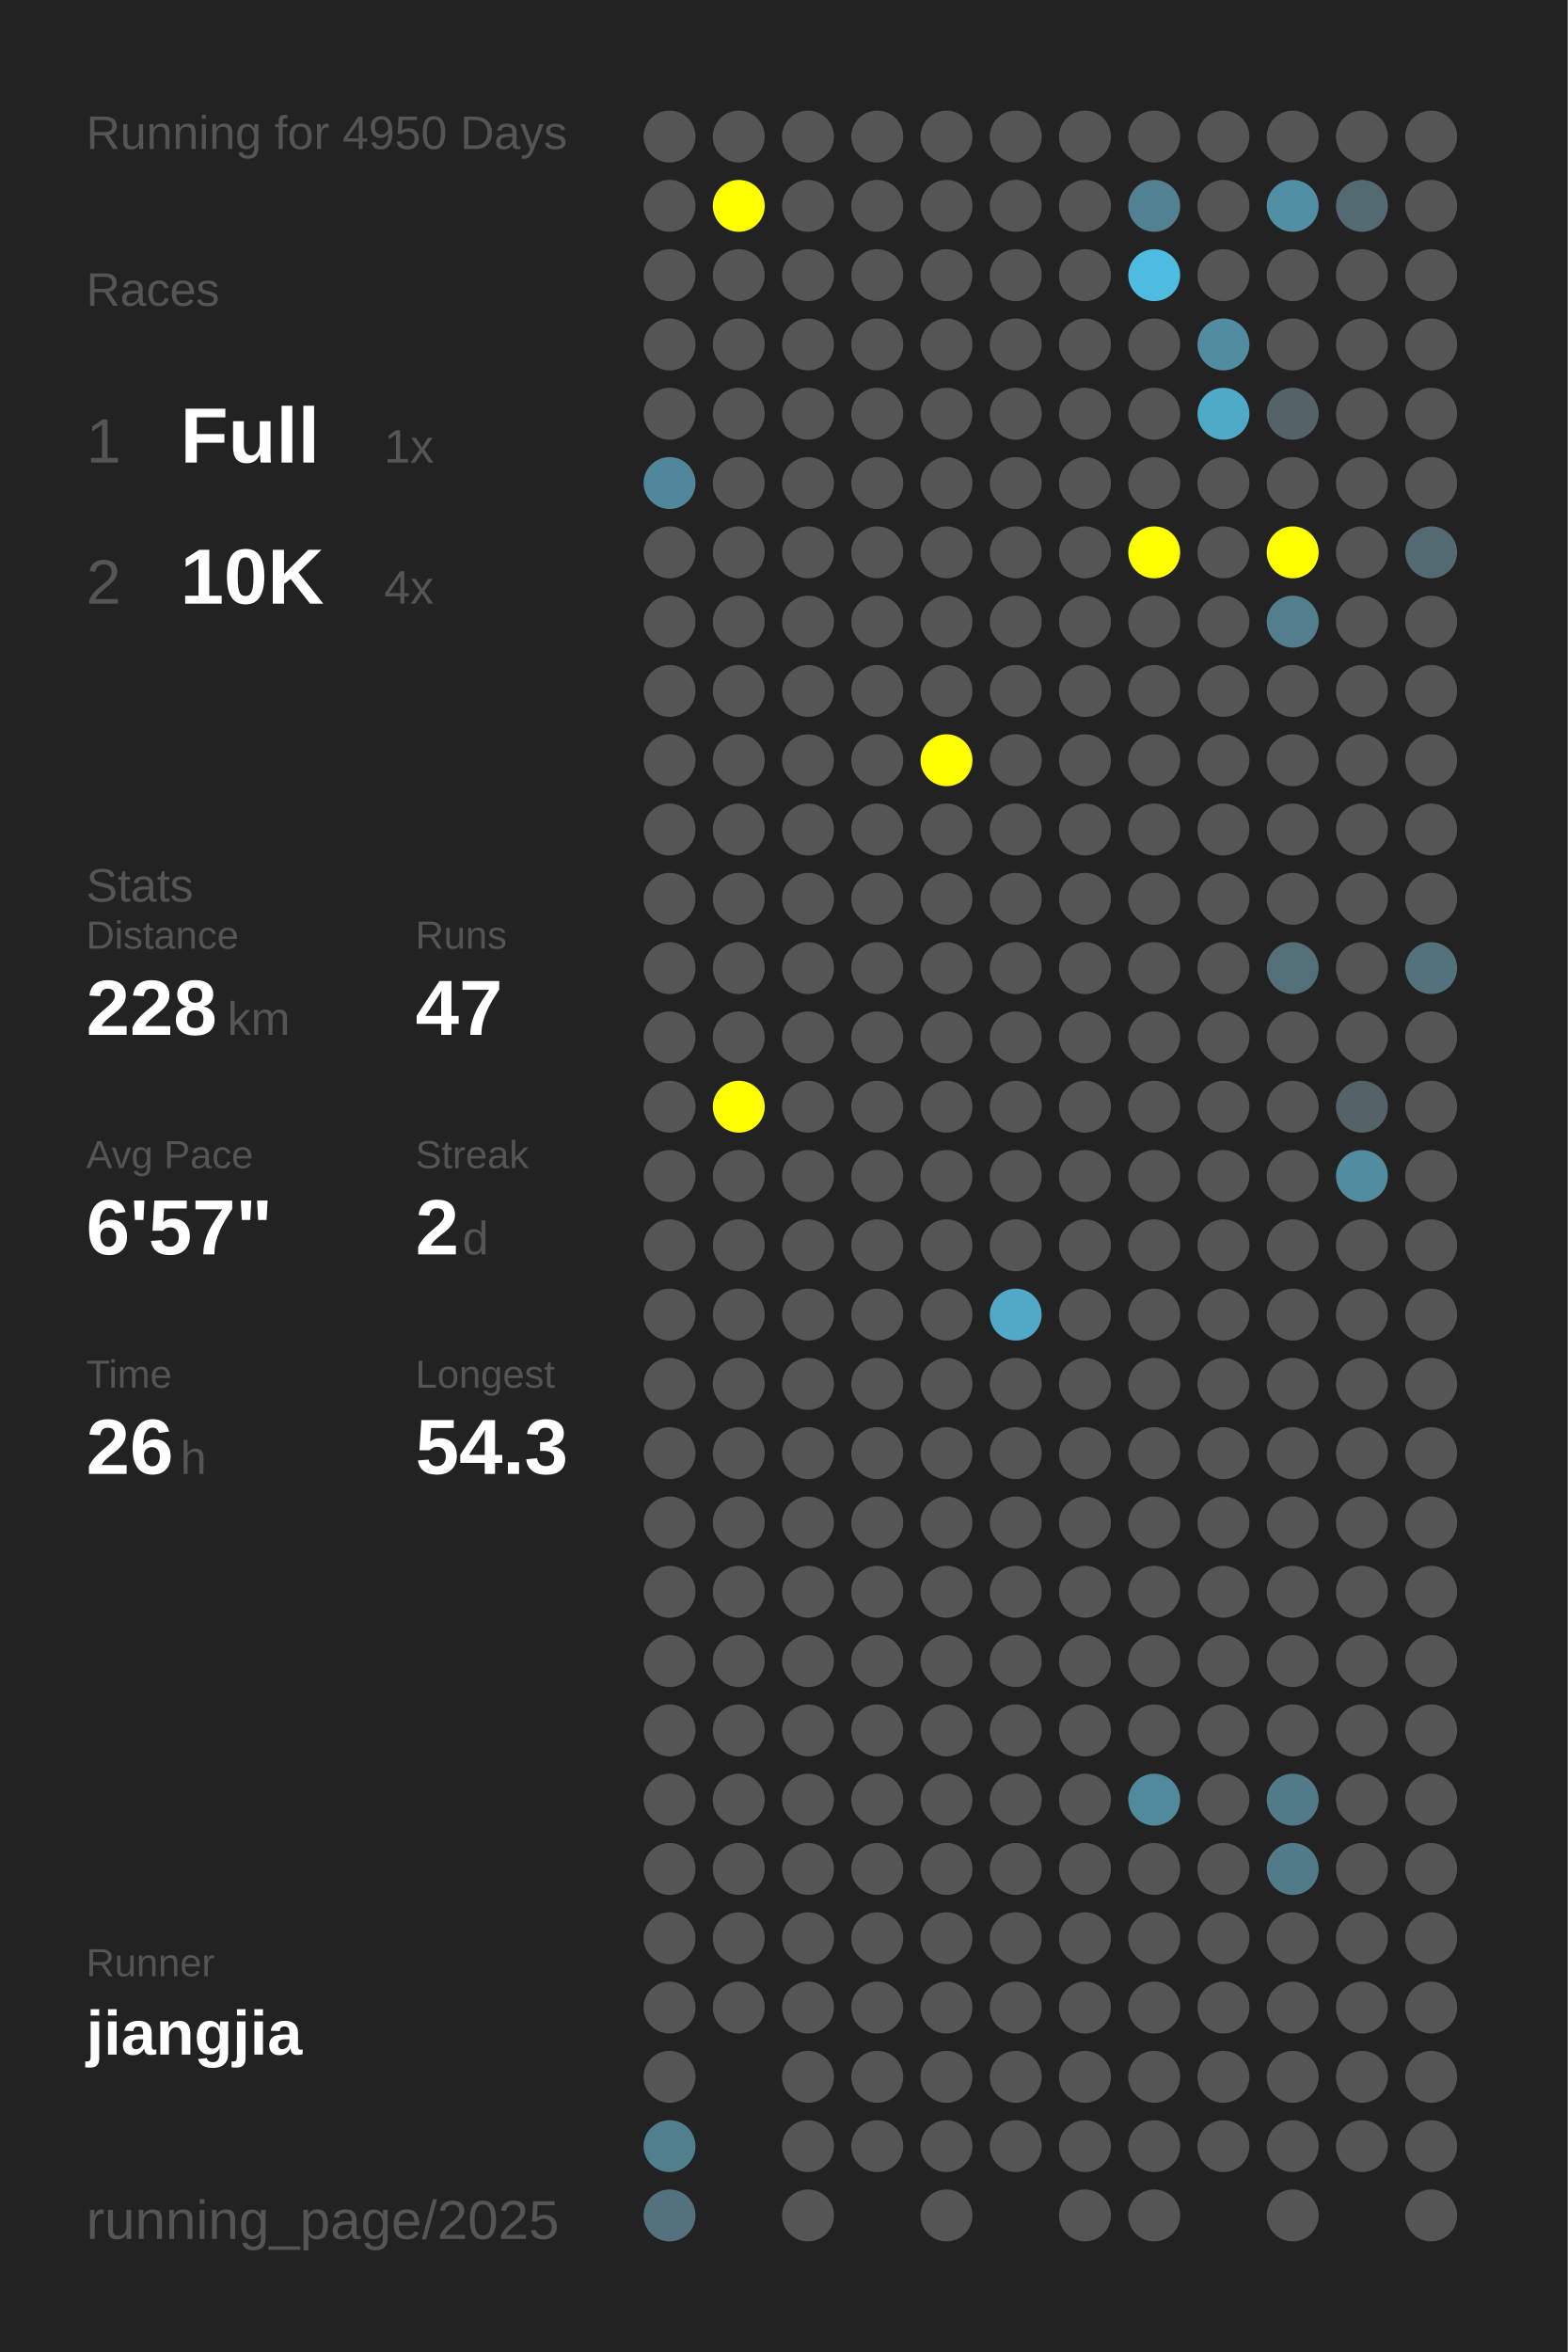
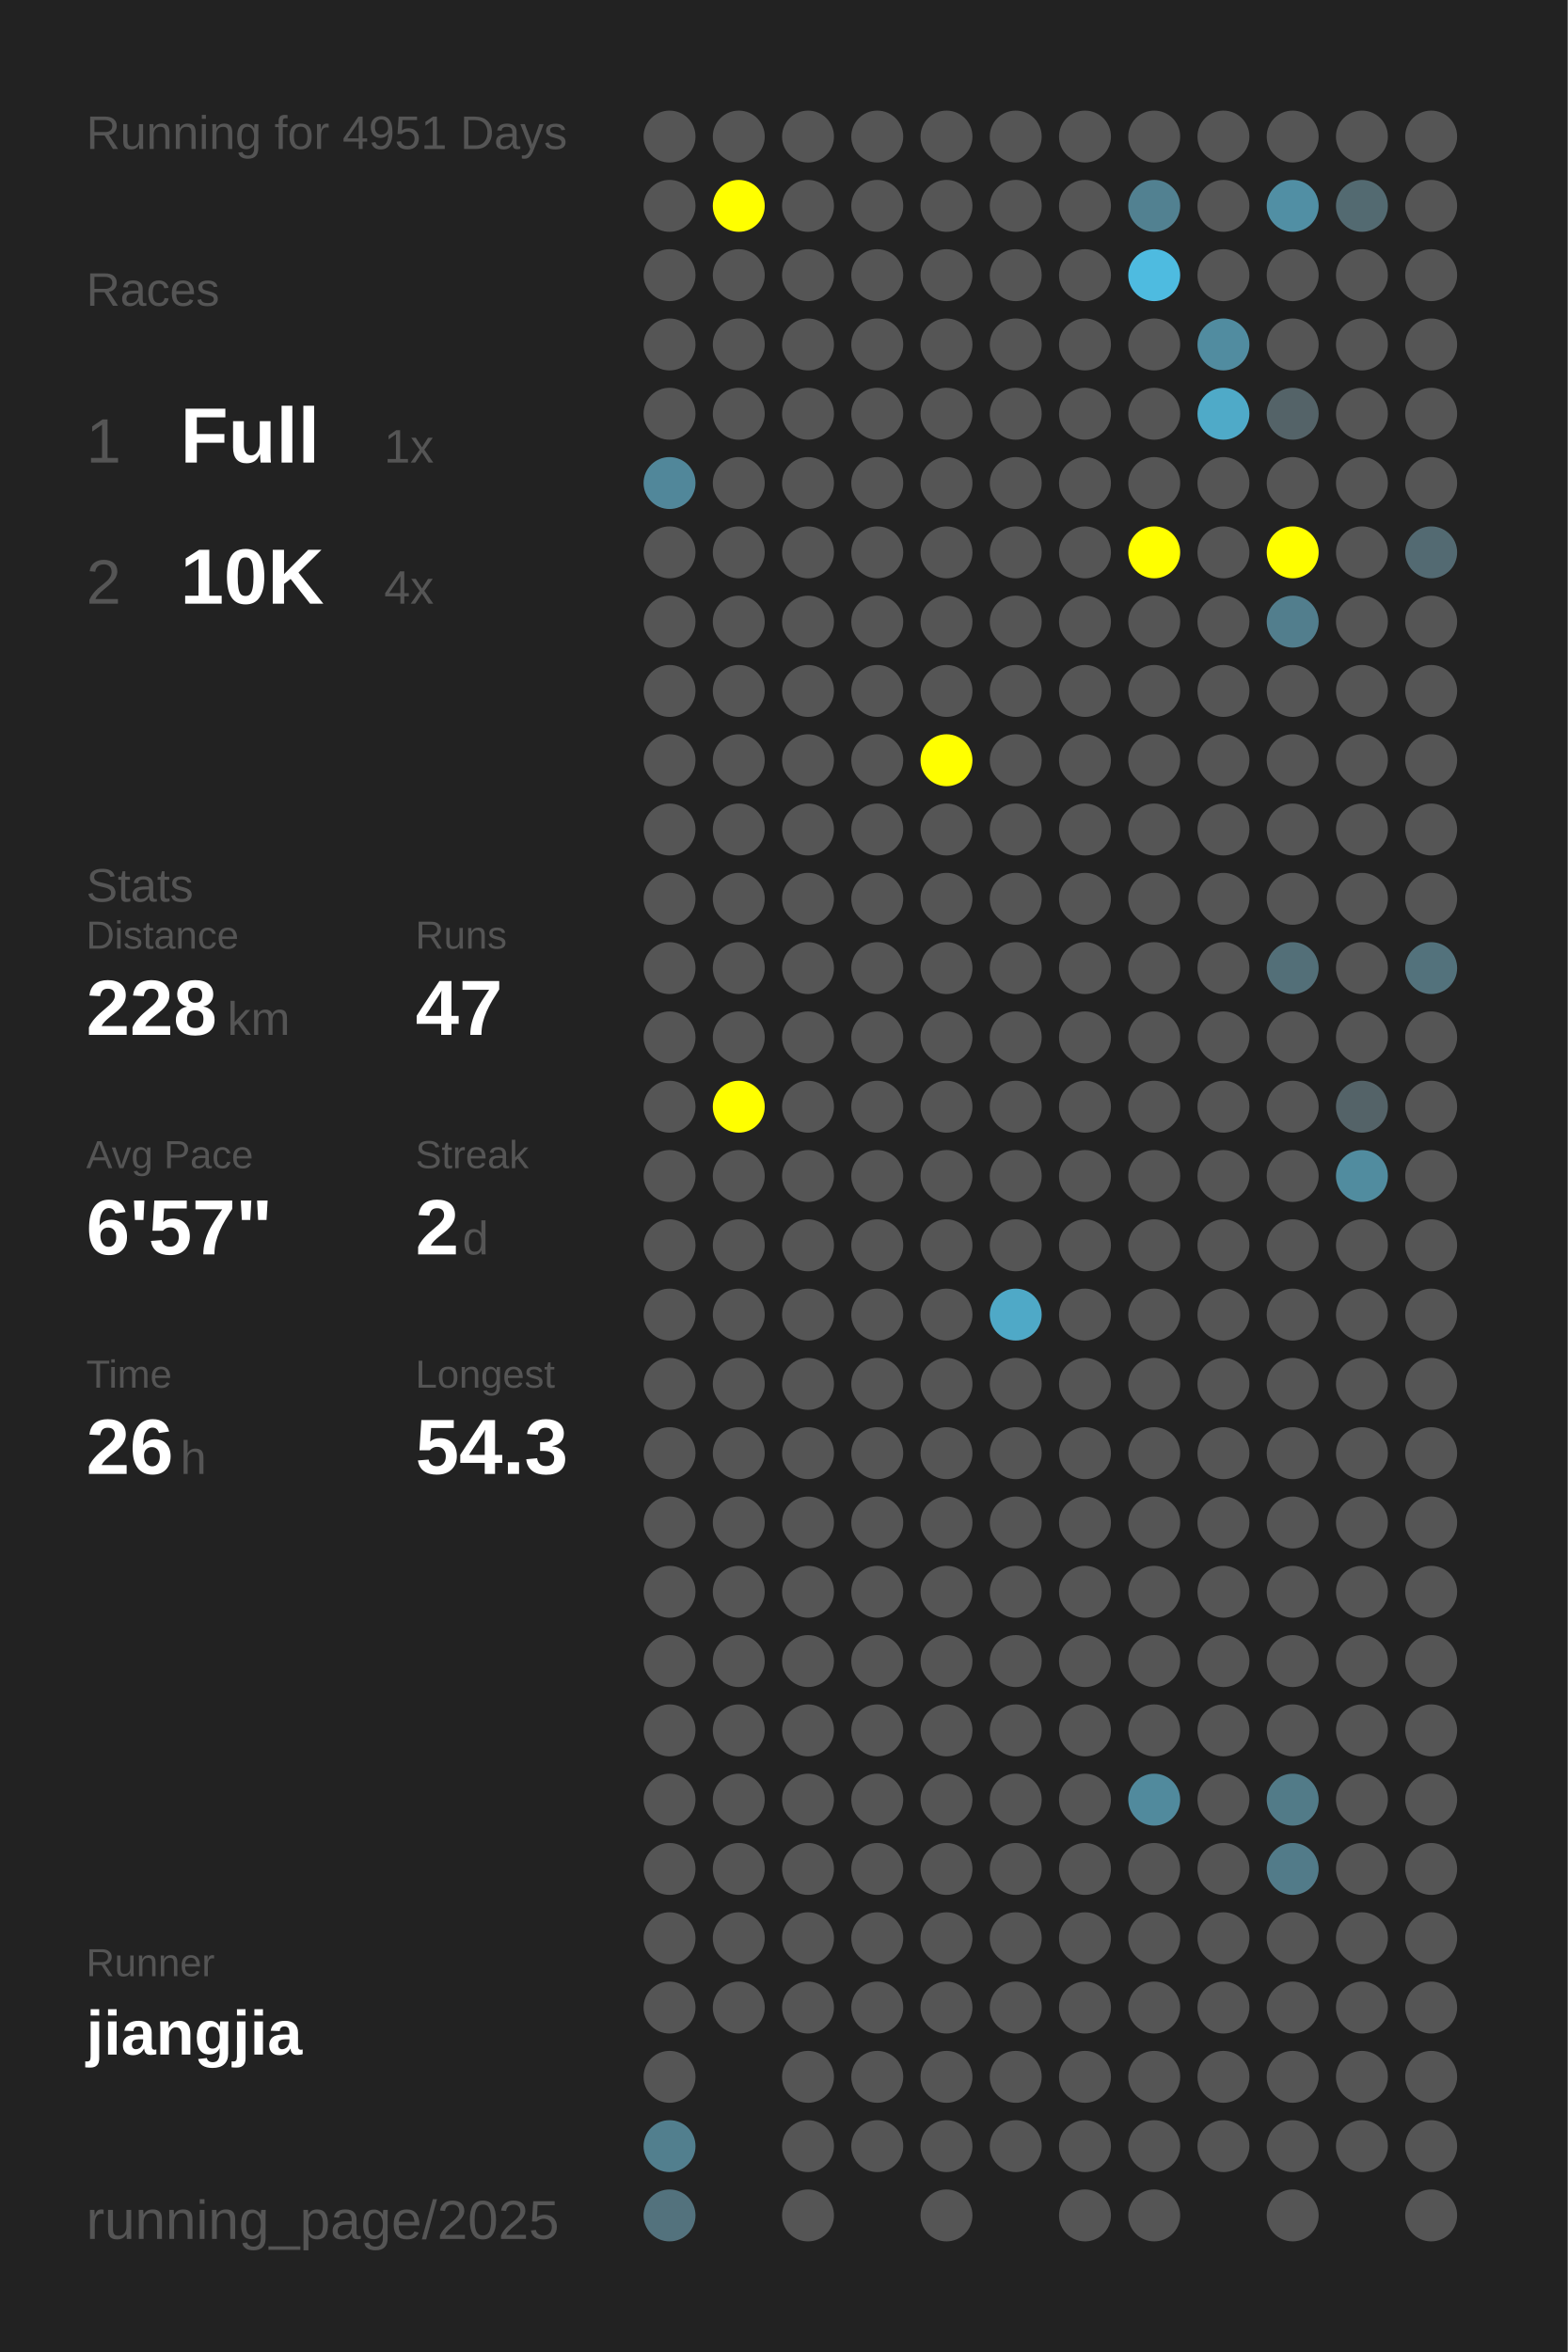
<svg xmlns="http://www.w3.org/2000/svg" baseProfile="full" height="300mm" version="1.1" viewBox="0,0,200,300" width="200mm">
  <defs />
  <rect fill="#222222" height="300" width="200" x="0" y="0" />
-   <text fill="#555555" style="font-size:6px; font-family:Arial;" x="11" y="19">Running for 4950 Days</text>
+   <text fill="#555555" style="font-size:6px; font-family:Arial;" x="11" y="19">Running for 4951 Days</text>
  <text fill="#555555" style="font-size:6px; font-family:Arial;" x="11" y="39">Races</text>
  <text fill="#555555" style="font-size:8px; font-family:Arial;" x="11" y="59">1</text>
  <text fill="#FFFFFF" style="font-size:10px; font-family:Arial; font-weight:bold;" x="23" y="59">Full</text>
  <text fill="#555555" style="font-size:6px; font-family:Arial;" x="49" y="59">1x</text>
  <text fill="#555555" style="font-size:8px; font-family:Arial;" x="11" y="77">2</text>
  <text fill="#FFFFFF" style="font-size:10px; font-family:Arial; font-weight:bold;" x="23" y="77">10K</text>
  <text fill="#555555" style="font-size:6px; font-family:Arial;" x="49" y="77">4x</text>
  <text fill="#555555" style="font-size:6px; font-family:Arial;" x="11" y="115">Stats</text>
  <text fill="#555555" style="font-size:5px; font-family:Arial;" x="11" y="121">Distance</text>
  <text fill="#FFFFFF" style="font-size:10px; font-family:Arial; font-weight:bold;" x="11" y="132">228</text>
  <text fill="#555555" style="font-size:6px; font-family:Arial;" x="29" y="132">km</text>
  <text fill="#555555" style="font-size:5px; font-family:Arial;" x="53" y="121">Runs</text>
  <text fill="#FFFFFF" style="font-size:10px; font-family:Arial; font-weight:bold;" x="53" y="132">47</text>
  <text fill="#555555" style="font-size:5px; font-family:Arial;" x="11" y="149">Avg Pace</text>
  <text fill="#FFFFFF" style="font-size:10px; font-family:Arial; font-weight:bold;" x="11" y="160">6'57"</text>
  <text fill="#555555" style="font-size:5px; font-family:Arial;" x="53" y="149">Streak</text>
  <text fill="#FFFFFF" style="font-size:10px; font-family:Arial; font-weight:bold;" x="53" y="160">2</text>
  <text fill="#555555" style="font-size:6px; font-family:Arial;" x="59" y="160">d</text>
  <text fill="#555555" style="font-size:5px; font-family:Arial;" x="11" y="177">Time</text>
  <text fill="#FFFFFF" style="font-size:10px; font-family:Arial; font-weight:bold;" x="11" y="188">26</text>
  <text fill="#555555" style="font-size:6px; font-family:Arial;" x="23" y="188">h</text>
  <text fill="#555555" style="font-size:5px; font-family:Arial;" x="53" y="177">Longest</text>
  <text fill="#FFFFFF" style="font-size:10px; font-family:Arial; font-weight:bold;" x="53" y="188">54.3</text>
  <text fill="#555555" style="font-size:5px; font-family:Arial;" x="11" y="252.065">Runner</text>
  <text fill="#FFFFFF" style="font-size:8px; font-family:Arial; font-weight:bold;" x="11" y="262.065">jiangjia</text>
  <text fill="#555555" style="font-size:7px; font-family:Arial;" x="11" y="285.581">running_page/2025</text>
  <circle cx="85.417" cy="17.419" fill="#555555" r="3.312" />
  <circle cx="85.417" cy="26.258" fill="#555555" r="3.312" />
  <circle cx="85.417" cy="35.097" fill="#555555" r="3.312" />
  <circle cx="85.417" cy="43.935" fill="#555555" r="3.312" />
  <circle cx="85.417" cy="52.774" fill="#555555" r="3.312" />
  <circle cx="85.417" cy="61.613" fill="#51879a" r="3.312" />
  <circle cx="85.417" cy="70.452" fill="#555555" r="3.312" />
  <circle cx="85.417" cy="79.29" fill="#555555" r="3.312" />
  <circle cx="85.417" cy="88.129" fill="#555555" r="3.312" />
  <circle cx="85.417" cy="96.968" fill="#555555" r="3.312" />
  <circle cx="85.417" cy="105.806" fill="#555555" r="3.312" />
  <circle cx="85.417" cy="114.645" fill="#555555" r="3.312" />
  <circle cx="85.417" cy="123.484" fill="#555555" r="3.312" />
  <circle cx="85.417" cy="132.323" fill="#555555" r="3.312" />
  <circle cx="85.417" cy="141.161" fill="#555555" r="3.312" />
  <circle cx="85.417" cy="150" fill="#555555" r="3.312" />
  <circle cx="85.417" cy="158.839" fill="#555555" r="3.312" />
  <circle cx="85.417" cy="167.677" fill="#555555" r="3.312" />
  <circle cx="85.417" cy="176.516" fill="#555555" r="3.312" />
  <circle cx="85.417" cy="185.355" fill="#555555" r="3.312" />
  <circle cx="85.417" cy="194.194" fill="#555555" r="3.312" />
  <circle cx="85.417" cy="203.032" fill="#555555" r="3.312" />
  <circle cx="85.417" cy="211.871" fill="#555555" r="3.312" />
  <circle cx="85.417" cy="220.71" fill="#555555" r="3.312" />
  <circle cx="85.417" cy="229.548" fill="#555555" r="3.312" />
  <circle cx="85.417" cy="238.387" fill="#555555" r="3.312" />
  <circle cx="85.417" cy="247.226" fill="#555555" r="3.312" />
  <circle cx="85.417" cy="256.065" fill="#555555" r="3.312" />
  <circle cx="85.417" cy="264.903" fill="#555555" r="3.312" />
  <circle cx="85.417" cy="273.742" fill="#527f8e" r="3.312" />
  <circle cx="85.417" cy="282.581" fill="#53727d" r="3.312" />
  <circle cx="94.25" cy="17.419" fill="#555555" r="3.312" />
  <circle cx="94.25" cy="26.258" fill="#FFFF00" r="3.312" />
  <circle cx="94.25" cy="35.097" fill="#555555" r="3.312" />
  <circle cx="94.25" cy="43.935" fill="#555555" r="3.312" />
  <circle cx="94.25" cy="52.774" fill="#555555" r="3.312" />
  <circle cx="94.25" cy="61.613" fill="#555555" r="3.312" />
  <circle cx="94.25" cy="70.452" fill="#555555" r="3.312" />
  <circle cx="94.25" cy="79.29" fill="#555555" r="3.312" />
  <circle cx="94.25" cy="88.129" fill="#555555" r="3.312" />
  <circle cx="94.25" cy="96.968" fill="#555555" r="3.312" />
  <circle cx="94.25" cy="105.806" fill="#555555" r="3.312" />
  <circle cx="94.25" cy="114.645" fill="#555555" r="3.312" />
  <circle cx="94.25" cy="123.484" fill="#555555" r="3.312" />
  <circle cx="94.25" cy="132.323" fill="#555555" r="3.312" />
  <circle cx="94.25" cy="141.161" fill="#FFFF00" r="3.312" />
  <circle cx="94.25" cy="150" fill="#555555" r="3.312" />
  <circle cx="94.25" cy="158.839" fill="#555555" r="3.312" />
  <circle cx="94.25" cy="167.677" fill="#555555" r="3.312" />
  <circle cx="94.25" cy="176.516" fill="#555555" r="3.312" />
  <circle cx="94.25" cy="185.355" fill="#555555" r="3.312" />
  <circle cx="94.25" cy="194.194" fill="#555555" r="3.312" />
  <circle cx="94.25" cy="203.032" fill="#555555" r="3.312" />
  <circle cx="94.25" cy="211.871" fill="#555555" r="3.312" />
  <circle cx="94.25" cy="220.71" fill="#555555" r="3.312" />
  <circle cx="94.25" cy="229.548" fill="#555555" r="3.312" />
  <circle cx="94.25" cy="238.387" fill="#555555" r="3.312" />
  <circle cx="94.25" cy="247.226" fill="#555555" r="3.312" />
  <circle cx="94.25" cy="256.065" fill="#555555" r="3.312" />
  <circle cx="103.083" cy="17.419" fill="#555555" r="3.312" />
  <circle cx="103.083" cy="26.258" fill="#555555" r="3.312" />
  <circle cx="103.083" cy="35.097" fill="#555555" r="3.312" />
  <circle cx="103.083" cy="43.935" fill="#555555" r="3.312" />
  <circle cx="103.083" cy="52.774" fill="#555555" r="3.312" />
  <circle cx="103.083" cy="61.613" fill="#555555" r="3.312" />
  <circle cx="103.083" cy="70.452" fill="#555555" r="3.312" />
  <circle cx="103.083" cy="79.29" fill="#555555" r="3.312" />
  <circle cx="103.083" cy="88.129" fill="#555555" r="3.312" />
  <circle cx="103.083" cy="96.968" fill="#555555" r="3.312" />
  <circle cx="103.083" cy="105.806" fill="#555555" r="3.312" />
  <circle cx="103.083" cy="114.645" fill="#555555" r="3.312" />
  <circle cx="103.083" cy="123.484" fill="#555555" r="3.312" />
  <circle cx="103.083" cy="132.323" fill="#555555" r="3.312" />
  <circle cx="103.083" cy="141.161" fill="#555555" r="3.312" />
  <circle cx="103.083" cy="150" fill="#555555" r="3.312" />
  <circle cx="103.083" cy="158.839" fill="#555555" r="3.312" />
  <circle cx="103.083" cy="167.677" fill="#555555" r="3.312" />
  <circle cx="103.083" cy="176.516" fill="#555555" r="3.312" />
  <circle cx="103.083" cy="185.355" fill="#555555" r="3.312" />
  <circle cx="103.083" cy="194.194" fill="#555555" r="3.312" />
  <circle cx="103.083" cy="203.032" fill="#555555" r="3.312" />
  <circle cx="103.083" cy="211.871" fill="#555555" r="3.312" />
  <circle cx="103.083" cy="220.71" fill="#555555" r="3.312" />
  <circle cx="103.083" cy="229.548" fill="#555555" r="3.312" />
  <circle cx="103.083" cy="238.387" fill="#555555" r="3.312" />
  <circle cx="103.083" cy="247.226" fill="#555555" r="3.312" />
  <circle cx="103.083" cy="256.065" fill="#555555" r="3.312" />
  <circle cx="103.083" cy="264.903" fill="#555555" r="3.312" />
  <circle cx="103.083" cy="273.742" fill="#555555" r="3.312" />
  <circle cx="103.083" cy="282.581" fill="#555555" r="3.312" />
  <circle cx="111.917" cy="17.419" fill="#555555" r="3.312" />
  <circle cx="111.917" cy="26.258" fill="#555555" r="3.312" />
  <circle cx="111.917" cy="35.097" fill="#555555" r="3.312" />
  <circle cx="111.917" cy="43.935" fill="#555555" r="3.312" />
  <circle cx="111.917" cy="52.774" fill="#555555" r="3.312" />
  <circle cx="111.917" cy="61.613" fill="#555555" r="3.312" />
  <circle cx="111.917" cy="70.452" fill="#555555" r="3.312" />
  <circle cx="111.917" cy="79.29" fill="#555555" r="3.312" />
  <circle cx="111.917" cy="88.129" fill="#555555" r="3.312" />
  <circle cx="111.917" cy="96.968" fill="#555555" r="3.312" />
  <circle cx="111.917" cy="105.806" fill="#555555" r="3.312" />
  <circle cx="111.917" cy="114.645" fill="#555555" r="3.312" />
  <circle cx="111.917" cy="123.484" fill="#555555" r="3.312" />
  <circle cx="111.917" cy="132.323" fill="#555555" r="3.312" />
  <circle cx="111.917" cy="141.161" fill="#555555" r="3.312" />
  <circle cx="111.917" cy="150" fill="#555555" r="3.312" />
  <circle cx="111.917" cy="158.839" fill="#555555" r="3.312" />
  <circle cx="111.917" cy="167.677" fill="#555555" r="3.312" />
  <circle cx="111.917" cy="176.516" fill="#555555" r="3.312" />
  <circle cx="111.917" cy="185.355" fill="#555555" r="3.312" />
  <circle cx="111.917" cy="194.194" fill="#555555" r="3.312" />
  <circle cx="111.917" cy="203.032" fill="#555555" r="3.312" />
  <circle cx="111.917" cy="211.871" fill="#555555" r="3.312" />
  <circle cx="111.917" cy="220.71" fill="#555555" r="3.312" />
  <circle cx="111.917" cy="229.548" fill="#555555" r="3.312" />
  <circle cx="111.917" cy="238.387" fill="#555555" r="3.312" />
  <circle cx="111.917" cy="247.226" fill="#555555" r="3.312" />
  <circle cx="111.917" cy="256.065" fill="#555555" r="3.312" />
  <circle cx="111.917" cy="264.903" fill="#555555" r="3.312" />
  <circle cx="111.917" cy="273.742" fill="#555555" r="3.312" />
  <circle cx="120.75" cy="17.419" fill="#555555" r="3.312" />
  <circle cx="120.75" cy="26.258" fill="#555555" r="3.312" />
  <circle cx="120.75" cy="35.097" fill="#555555" r="3.312" />
  <circle cx="120.75" cy="43.935" fill="#555555" r="3.312" />
  <circle cx="120.75" cy="52.774" fill="#555555" r="3.312" />
  <circle cx="120.75" cy="61.613" fill="#555555" r="3.312" />
  <circle cx="120.75" cy="70.452" fill="#555555" r="3.312" />
  <circle cx="120.75" cy="79.29" fill="#555555" r="3.312" />
  <circle cx="120.75" cy="88.129" fill="#555555" r="3.312" />
  <circle cx="120.75" cy="96.968" fill="#FFFF00" r="3.312" />
  <circle cx="120.75" cy="105.806" fill="#555555" r="3.312" />
  <circle cx="120.75" cy="114.645" fill="#555555" r="3.312" />
  <circle cx="120.75" cy="123.484" fill="#555555" r="3.312" />
  <circle cx="120.75" cy="132.323" fill="#555555" r="3.312" />
  <circle cx="120.75" cy="141.161" fill="#555555" r="3.312" />
  <circle cx="120.75" cy="150" fill="#555555" r="3.312" />
  <circle cx="120.75" cy="158.839" fill="#555555" r="3.312" />
  <circle cx="120.75" cy="167.677" fill="#555555" r="3.312" />
  <circle cx="120.75" cy="176.516" fill="#555555" r="3.312" />
  <circle cx="120.75" cy="185.355" fill="#555555" r="3.312" />
  <circle cx="120.75" cy="194.194" fill="#555555" r="3.312" />
  <circle cx="120.75" cy="203.032" fill="#555555" r="3.312" />
  <circle cx="120.75" cy="211.871" fill="#555555" r="3.312" />
  <circle cx="120.75" cy="220.71" fill="#555555" r="3.312" />
  <circle cx="120.75" cy="229.548" fill="#555555" r="3.312" />
  <circle cx="120.75" cy="238.387" fill="#555555" r="3.312" />
  <circle cx="120.75" cy="247.226" fill="#555555" r="3.312" />
  <circle cx="120.75" cy="256.065" fill="#555555" r="3.312" />
  <circle cx="120.75" cy="264.903" fill="#555555" r="3.312" />
  <circle cx="120.75" cy="273.742" fill="#555555" r="3.312" />
  <circle cx="120.75" cy="282.581" fill="#555555" r="3.312" />
  <circle cx="129.583" cy="17.419" fill="#555555" r="3.312" />
  <circle cx="129.583" cy="26.258" fill="#555555" r="3.312" />
  <circle cx="129.583" cy="35.097" fill="#555555" r="3.312" />
  <circle cx="129.583" cy="43.935" fill="#555555" r="3.312" />
  <circle cx="129.583" cy="52.774" fill="#555555" r="3.312" />
  <circle cx="129.583" cy="61.613" fill="#555555" r="3.312" />
  <circle cx="129.583" cy="70.452" fill="#555555" r="3.312" />
  <circle cx="129.583" cy="79.29" fill="#555555" r="3.312" />
  <circle cx="129.583" cy="88.129" fill="#555555" r="3.312" />
  <circle cx="129.583" cy="96.968" fill="#555555" r="3.312" />
  <circle cx="129.583" cy="105.806" fill="#555555" r="3.312" />
  <circle cx="129.583" cy="114.645" fill="#555555" r="3.312" />
  <circle cx="129.583" cy="123.484" fill="#555555" r="3.312" />
  <circle cx="129.583" cy="132.323" fill="#555555" r="3.312" />
  <circle cx="129.583" cy="141.161" fill="#555555" r="3.312" />
  <circle cx="129.583" cy="150" fill="#555555" r="3.312" />
  <circle cx="129.583" cy="158.839" fill="#555555" r="3.312" />
  <circle cx="129.583" cy="167.677" fill="#4fa9c7" r="3.312" />
  <circle cx="129.583" cy="176.516" fill="#555555" r="3.312" />
  <circle cx="129.583" cy="185.355" fill="#555555" r="3.312" />
  <circle cx="129.583" cy="194.194" fill="#555555" r="3.312" />
  <circle cx="129.583" cy="203.032" fill="#555555" r="3.312" />
  <circle cx="129.583" cy="211.871" fill="#555555" r="3.312" />
  <circle cx="129.583" cy="220.71" fill="#555555" r="3.312" />
  <circle cx="129.583" cy="229.548" fill="#555555" r="3.312" />
  <circle cx="129.583" cy="238.387" fill="#555555" r="3.312" />
  <circle cx="129.583" cy="247.226" fill="#555555" r="3.312" />
  <circle cx="129.583" cy="256.065" fill="#555555" r="3.312" />
  <circle cx="129.583" cy="264.903" fill="#555555" r="3.312" />
  <circle cx="129.583" cy="273.742" fill="#555555" r="3.312" />
  <circle cx="138.417" cy="17.419" fill="#555555" r="3.312" />
  <circle cx="138.417" cy="26.258" fill="#555555" r="3.312" />
  <circle cx="138.417" cy="35.097" fill="#555555" r="3.312" />
  <circle cx="138.417" cy="43.935" fill="#555555" r="3.312" />
  <circle cx="138.417" cy="52.774" fill="#555555" r="3.312" />
  <circle cx="138.417" cy="61.613" fill="#555555" r="3.312" />
  <circle cx="138.417" cy="70.452" fill="#555555" r="3.312" />
  <circle cx="138.417" cy="79.29" fill="#555555" r="3.312" />
  <circle cx="138.417" cy="88.129" fill="#555555" r="3.312" />
  <circle cx="138.417" cy="96.968" fill="#555555" r="3.312" />
  <circle cx="138.417" cy="105.806" fill="#555555" r="3.312" />
  <circle cx="138.417" cy="114.645" fill="#555555" r="3.312" />
  <circle cx="138.417" cy="123.484" fill="#555555" r="3.312" />
  <circle cx="138.417" cy="132.323" fill="#555555" r="3.312" />
  <circle cx="138.417" cy="141.161" fill="#555555" r="3.312" />
  <circle cx="138.417" cy="150" fill="#555555" r="3.312" />
  <circle cx="138.417" cy="158.839" fill="#555555" r="3.312" />
  <circle cx="138.417" cy="167.677" fill="#555555" r="3.312" />
  <circle cx="138.417" cy="176.516" fill="#555555" r="3.312" />
  <circle cx="138.417" cy="185.355" fill="#555555" r="3.312" />
  <circle cx="138.417" cy="194.194" fill="#555555" r="3.312" />
  <circle cx="138.417" cy="203.032" fill="#555555" r="3.312" />
  <circle cx="138.417" cy="211.871" fill="#555555" r="3.312" />
  <circle cx="138.417" cy="220.71" fill="#555555" r="3.312" />
  <circle cx="138.417" cy="229.548" fill="#555555" r="3.312" />
  <circle cx="138.417" cy="238.387" fill="#555555" r="3.312" />
  <circle cx="138.417" cy="247.226" fill="#555555" r="3.312" />
  <circle cx="138.417" cy="256.065" fill="#555555" r="3.312" />
  <circle cx="138.417" cy="264.903" fill="#555555" r="3.312" />
  <circle cx="138.417" cy="273.742" fill="#555555" r="3.312" />
  <circle cx="138.417" cy="282.581" fill="#555555" r="3.312" />
  <circle cx="147.25" cy="17.419" fill="#555555" r="3.312" />
  <circle cx="147.25" cy="26.258" fill="#528191" r="3.312" />
  <circle cx="147.25" cy="35.097" fill="#4ebbe0" r="3.312" />
  <circle cx="147.25" cy="43.935" fill="#555555" r="3.312" />
  <circle cx="147.25" cy="52.774" fill="#555555" r="3.312" />
  <circle cx="147.25" cy="61.613" fill="#555555" r="3.312" />
  <circle cx="147.25" cy="70.452" fill="#FFFF00" r="3.312" />
  <circle cx="147.25" cy="79.29" fill="#555555" r="3.312" />
  <circle cx="147.25" cy="88.129" fill="#555555" r="3.312" />
  <circle cx="147.25" cy="96.968" fill="#555555" r="3.312" />
  <circle cx="147.25" cy="105.806" fill="#555555" r="3.312" />
  <circle cx="147.25" cy="114.645" fill="#555555" r="3.312" />
  <circle cx="147.25" cy="123.484" fill="#555555" r="3.312" />
  <circle cx="147.25" cy="132.323" fill="#555555" r="3.312" />
  <circle cx="147.25" cy="141.161" fill="#555555" r="3.312" />
  <circle cx="147.25" cy="150" fill="#555555" r="3.312" />
  <circle cx="147.25" cy="158.839" fill="#555555" r="3.312" />
  <circle cx="147.25" cy="167.677" fill="#555555" r="3.312" />
  <circle cx="147.25" cy="176.516" fill="#555555" r="3.312" />
  <circle cx="147.25" cy="185.355" fill="#555555" r="3.312" />
  <circle cx="147.25" cy="194.194" fill="#555555" r="3.312" />
  <circle cx="147.25" cy="203.032" fill="#555555" r="3.312" />
  <circle cx="147.25" cy="211.871" fill="#555555" r="3.312" />
  <circle cx="147.25" cy="220.71" fill="#555555" r="3.312" />
  <circle cx="147.25" cy="229.548" fill="#518a9d" r="3.312" />
  <circle cx="147.25" cy="238.387" fill="#555555" r="3.312" />
  <circle cx="147.25" cy="247.226" fill="#555555" r="3.312" />
  <circle cx="147.25" cy="256.065" fill="#555555" r="3.312" />
  <circle cx="147.25" cy="264.903" fill="#555555" r="3.312" />
  <circle cx="147.25" cy="273.742" fill="#555555" r="3.312" />
  <circle cx="147.25" cy="282.581" fill="#555555" r="3.312" />
  <circle cx="156.083" cy="17.419" fill="#555555" r="3.312" />
  <circle cx="156.083" cy="26.258" fill="#555555" r="3.312" />
  <circle cx="156.083" cy="35.097" fill="#555555" r="3.312" />
  <circle cx="156.083" cy="43.935" fill="#518ca0" r="3.312" />
  <circle cx="156.083" cy="52.774" fill="#4faac8" r="3.312" />
  <circle cx="156.083" cy="61.613" fill="#555555" r="3.312" />
  <circle cx="156.083" cy="70.452" fill="#555555" r="3.312" />
  <circle cx="156.083" cy="79.29" fill="#555555" r="3.312" />
  <circle cx="156.083" cy="88.129" fill="#555555" r="3.312" />
  <circle cx="156.083" cy="96.968" fill="#555555" r="3.312" />
  <circle cx="156.083" cy="105.806" fill="#555555" r="3.312" />
  <circle cx="156.083" cy="114.645" fill="#555555" r="3.312" />
  <circle cx="156.083" cy="123.484" fill="#555555" r="3.312" />
  <circle cx="156.083" cy="132.323" fill="#555555" r="3.312" />
  <circle cx="156.083" cy="141.161" fill="#555555" r="3.312" />
  <circle cx="156.083" cy="150" fill="#555555" r="3.312" />
  <circle cx="156.083" cy="158.839" fill="#555555" r="3.312" />
  <circle cx="156.083" cy="167.677" fill="#555555" r="3.312" />
  <circle cx="156.083" cy="176.516" fill="#555555" r="3.312" />
  <circle cx="156.083" cy="185.355" fill="#555555" r="3.312" />
  <circle cx="156.083" cy="194.194" fill="#555555" r="3.312" />
  <circle cx="156.083" cy="203.032" fill="#555555" r="3.312" />
  <circle cx="156.083" cy="211.871" fill="#555555" r="3.312" />
  <circle cx="156.083" cy="220.71" fill="#555555" r="3.312" />
  <circle cx="156.083" cy="229.548" fill="#555555" r="3.312" />
  <circle cx="156.083" cy="238.387" fill="#555555" r="3.312" />
  <circle cx="156.083" cy="247.226" fill="#555555" r="3.312" />
  <circle cx="156.083" cy="256.065" fill="#555555" r="3.312" />
  <circle cx="156.083" cy="264.903" fill="#555555" r="3.312" />
  <circle cx="156.083" cy="273.742" fill="#555555" r="3.312" />
  <circle cx="164.917" cy="17.419" fill="#555555" r="3.312" />
  <circle cx="164.917" cy="26.258" fill="#518fa4" r="3.312" />
  <circle cx="164.917" cy="35.097" fill="#555555" r="3.312" />
  <circle cx="164.917" cy="43.935" fill="#555555" r="3.312" />
  <circle cx="164.917" cy="52.774" fill="#546368" r="3.312" />
  <circle cx="164.917" cy="61.613" fill="#555555" r="3.312" />
  <circle cx="164.917" cy="70.452" fill="#FFFF00" r="3.312" />
  <circle cx="164.917" cy="79.29" fill="#527e8d" r="3.312" />
  <circle cx="164.917" cy="88.129" fill="#555555" r="3.312" />
  <circle cx="164.917" cy="96.968" fill="#555555" r="3.312" />
  <circle cx="164.917" cy="105.806" fill="#555555" r="3.312" />
  <circle cx="164.917" cy="114.645" fill="#555555" r="3.312" />
  <circle cx="164.917" cy="123.484" fill="#536f78" r="3.312" />
  <circle cx="164.917" cy="132.323" fill="#555555" r="3.312" />
  <circle cx="164.917" cy="141.161" fill="#555555" r="3.312" />
  <circle cx="164.917" cy="150" fill="#555555" r="3.312" />
  <circle cx="164.917" cy="158.839" fill="#555555" r="3.312" />
  <circle cx="164.917" cy="167.677" fill="#555555" r="3.312" />
  <circle cx="164.917" cy="176.516" fill="#555555" r="3.312" />
  <circle cx="164.917" cy="185.355" fill="#555555" r="3.312" />
  <circle cx="164.917" cy="194.194" fill="#555555" r="3.312" />
  <circle cx="164.917" cy="203.032" fill="#555555" r="3.312" />
  <circle cx="164.917" cy="211.871" fill="#555555" r="3.312" />
  <circle cx="164.917" cy="220.71" fill="#555555" r="3.312" />
  <circle cx="164.917" cy="229.548" fill="#527b88" r="3.312" />
  <circle cx="164.917" cy="238.387" fill="#527b89" r="3.312" />
  <circle cx="164.917" cy="247.226" fill="#555555" r="3.312" />
  <circle cx="164.917" cy="256.065" fill="#555555" r="3.312" />
  <circle cx="164.917" cy="264.903" fill="#555555" r="3.312" />
  <circle cx="164.917" cy="273.742" fill="#555555" r="3.312" />
  <circle cx="164.917" cy="282.581" fill="#555555" r="3.312" />
  <circle cx="173.75" cy="17.419" fill="#555555" r="3.312" />
  <circle cx="173.75" cy="26.258" fill="#536a71" r="3.312" />
  <circle cx="173.75" cy="35.097" fill="#555555" r="3.312" />
  <circle cx="173.75" cy="43.935" fill="#555555" r="3.312" />
  <circle cx="173.75" cy="52.774" fill="#555555" r="3.312" />
  <circle cx="173.75" cy="61.613" fill="#555555" r="3.312" />
  <circle cx="173.75" cy="70.452" fill="#555555" r="3.312" />
  <circle cx="173.75" cy="79.29" fill="#555555" r="3.312" />
  <circle cx="173.75" cy="88.129" fill="#555555" r="3.312" />
  <circle cx="173.75" cy="96.968" fill="#555555" r="3.312" />
  <circle cx="173.75" cy="105.806" fill="#555555" r="3.312" />
  <circle cx="173.75" cy="114.645" fill="#555555" r="3.312" />
  <circle cx="173.75" cy="123.484" fill="#555555" r="3.312" />
  <circle cx="173.75" cy="132.323" fill="#555555" r="3.312" />
  <circle cx="173.75" cy="141.161" fill="#546368" r="3.312" />
  <circle cx="173.75" cy="150" fill="#518c9f" r="3.312" />
  <circle cx="173.75" cy="158.839" fill="#555555" r="3.312" />
  <circle cx="173.75" cy="167.677" fill="#555555" r="3.312" />
  <circle cx="173.75" cy="176.516" fill="#555555" r="3.312" />
  <circle cx="173.75" cy="185.355" fill="#555555" r="3.312" />
  <circle cx="173.75" cy="194.194" fill="#555555" r="3.312" />
  <circle cx="173.75" cy="203.032" fill="#555555" r="3.312" />
  <circle cx="173.75" cy="211.871" fill="#555555" r="3.312" />
  <circle cx="173.75" cy="220.71" fill="#555555" r="3.312" />
  <circle cx="173.75" cy="229.548" fill="#555555" r="3.312" />
  <circle cx="173.75" cy="238.387" fill="#555555" r="3.312" />
  <circle cx="173.75" cy="247.226" fill="#555555" r="3.312" />
  <circle cx="173.75" cy="256.065" fill="#555555" r="3.312" />
  <circle cx="173.75" cy="264.903" fill="#555555" r="3.312" />
  <circle cx="173.75" cy="273.742" fill="#555555" r="3.312" />
  <circle cx="182.583" cy="17.419" fill="#555555" r="3.312" />
  <circle cx="182.583" cy="26.258" fill="#555555" r="3.312" />
  <circle cx="182.583" cy="35.097" fill="#555555" r="3.312" />
  <circle cx="182.583" cy="43.935" fill="#555555" r="3.312" />
  <circle cx="182.583" cy="52.774" fill="#555555" r="3.312" />
  <circle cx="182.583" cy="61.613" fill="#555555" r="3.312" />
  <circle cx="182.583" cy="70.452" fill="#536a72" r="3.312" />
  <circle cx="182.583" cy="79.29" fill="#555555" r="3.312" />
  <circle cx="182.583" cy="88.129" fill="#555555" r="3.312" />
  <circle cx="182.583" cy="96.968" fill="#555555" r="3.312" />
  <circle cx="182.583" cy="105.806" fill="#555555" r="3.312" />
  <circle cx="182.583" cy="114.645" fill="#555555" r="3.312" />
  <circle cx="182.583" cy="123.484" fill="#53727c" r="3.312" />
  <circle cx="182.583" cy="132.323" fill="#555555" r="3.312" />
  <circle cx="182.583" cy="141.161" fill="#555555" r="3.312" />
  <circle cx="182.583" cy="150" fill="#555555" r="3.312" />
  <circle cx="182.583" cy="158.839" fill="#555555" r="3.312" />
  <circle cx="182.583" cy="167.677" fill="#555555" r="3.312" />
  <circle cx="182.583" cy="176.516" fill="#555555" r="3.312" />
  <circle cx="182.583" cy="185.355" fill="#555555" r="3.312" />
  <circle cx="182.583" cy="194.194" fill="#555555" r="3.312" />
  <circle cx="182.583" cy="203.032" fill="#555555" r="3.312" />
  <circle cx="182.583" cy="211.871" fill="#555555" r="3.312" />
  <circle cx="182.583" cy="220.71" fill="#555555" r="3.312" />
  <circle cx="182.583" cy="229.548" fill="#555555" r="3.312" />
  <circle cx="182.583" cy="238.387" fill="#555555" r="3.312" />
  <circle cx="182.583" cy="247.226" fill="#555555" r="3.312" />
  <circle cx="182.583" cy="256.065" fill="#555555" r="3.312" />
  <circle cx="182.583" cy="264.903" fill="#555555" r="3.312" />
  <circle cx="182.583" cy="273.742" fill="#555555" r="3.312" />
  <circle cx="182.583" cy="282.581" fill="#555555" r="3.312" />
</svg>
